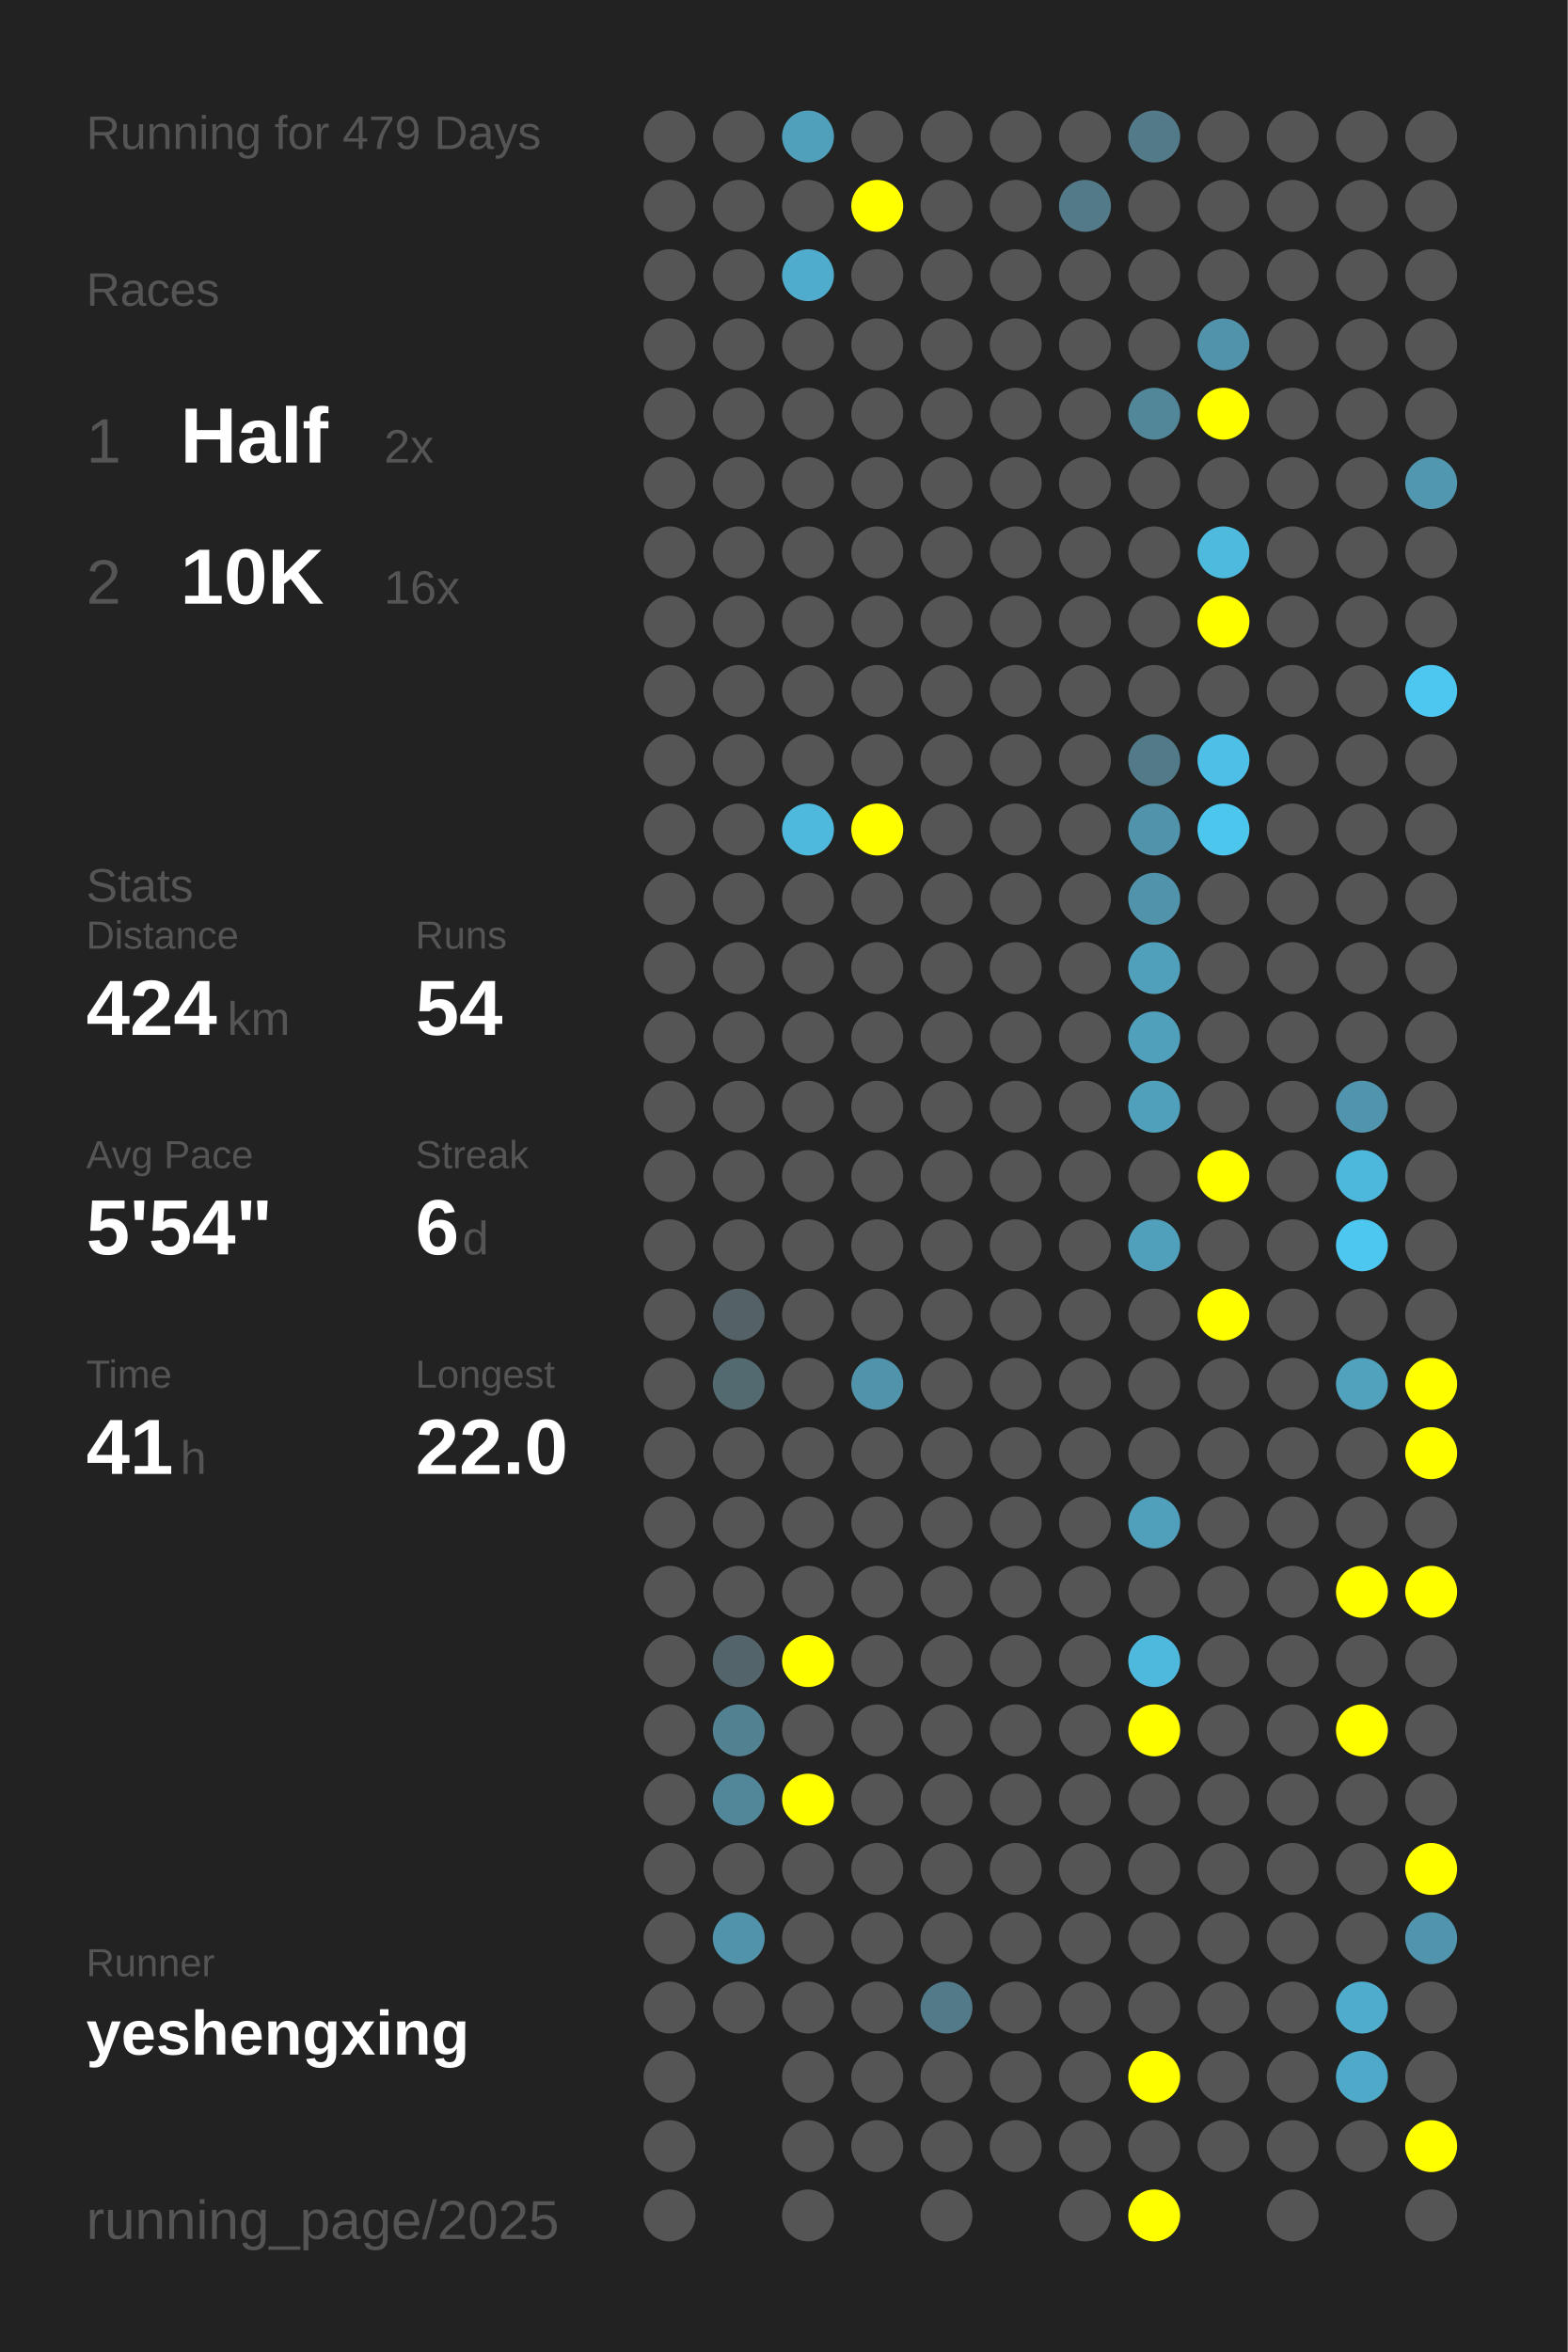
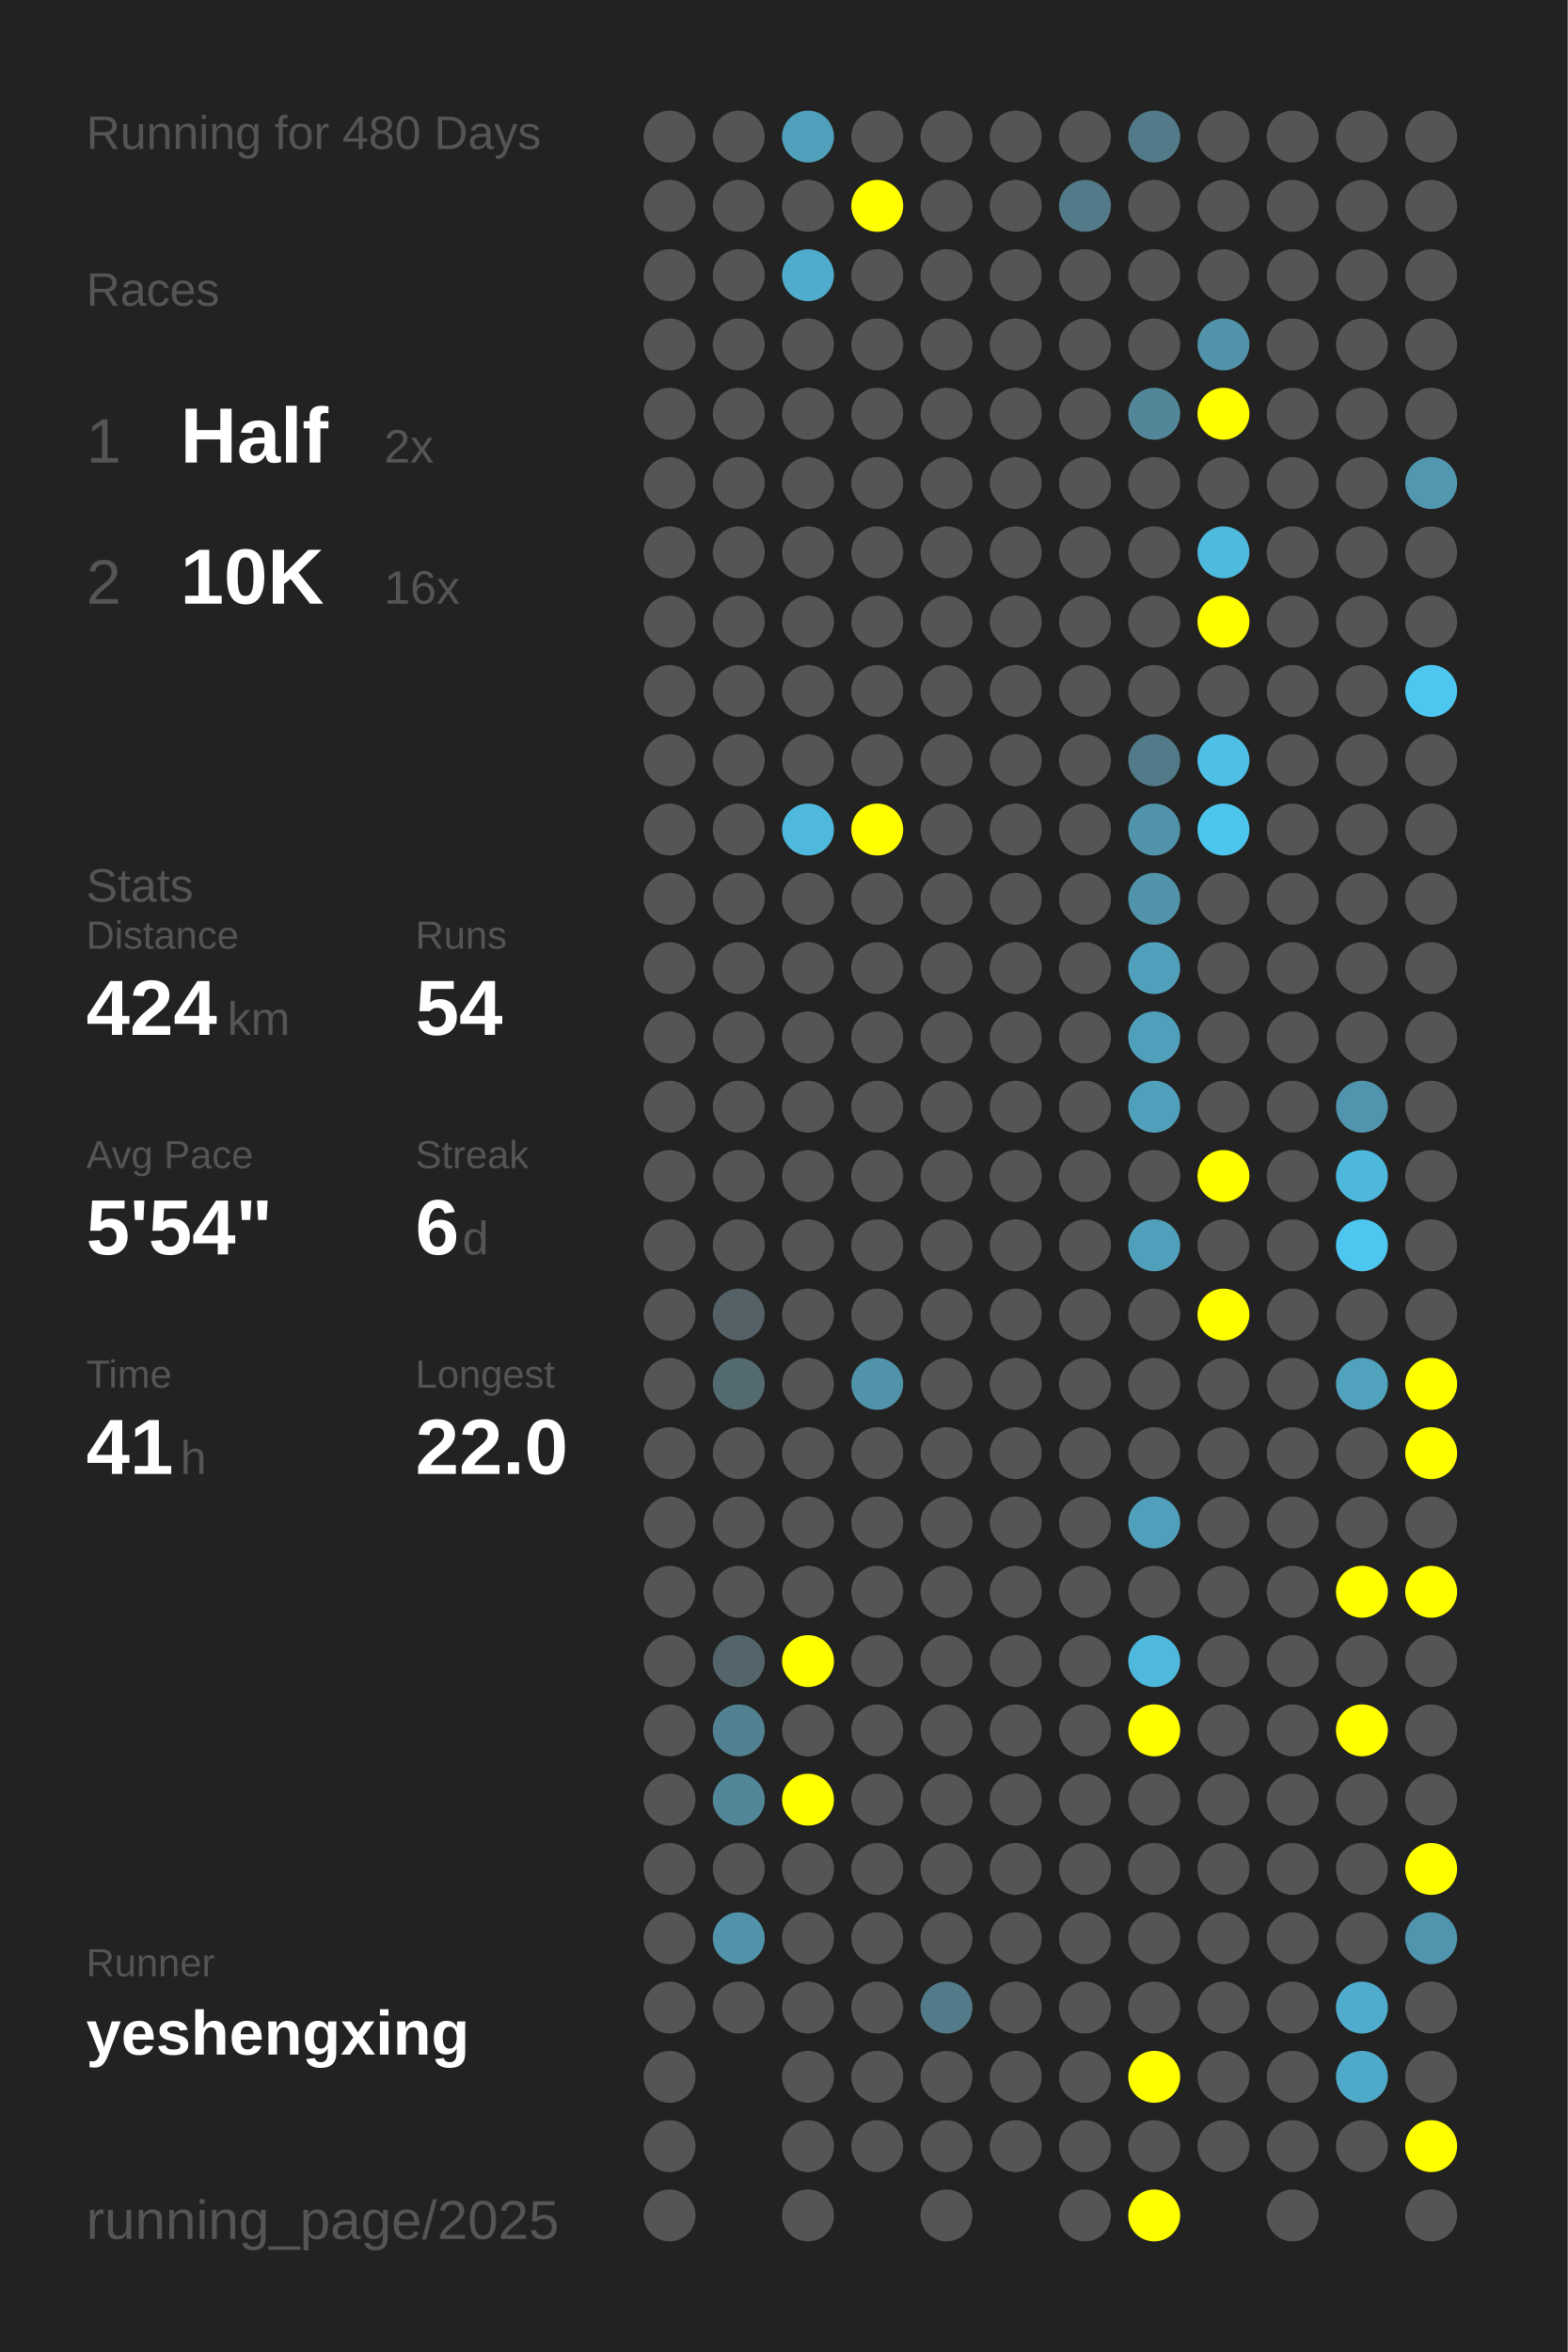
<svg xmlns="http://www.w3.org/2000/svg" baseProfile="full" height="300mm" version="1.1" viewBox="0,0,200,300" width="200mm">
  <defs />
  <rect fill="#222222" height="300" width="200" x="0" y="0" />
-   <text fill="#555555" style="font-size:6px; font-family:Arial;" x="11" y="19">Running for 479 Days</text>
+   <text fill="#555555" style="font-size:6px; font-family:Arial;" x="11" y="19">Running for 480 Days</text>
  <text fill="#555555" style="font-size:6px; font-family:Arial;" x="11" y="39">Races</text>
  <text fill="#555555" style="font-size:8px; font-family:Arial;" x="11" y="59">1</text>
  <text fill="#FFFFFF" style="font-size:10px; font-family:Arial; font-weight:bold;" x="23" y="59">Half</text>
  <text fill="#555555" style="font-size:6px; font-family:Arial;" x="49" y="59">2x</text>
  <text fill="#555555" style="font-size:8px; font-family:Arial;" x="11" y="77">2</text>
  <text fill="#FFFFFF" style="font-size:10px; font-family:Arial; font-weight:bold;" x="23" y="77">10K</text>
  <text fill="#555555" style="font-size:6px; font-family:Arial;" x="49" y="77">16x</text>
  <text fill="#555555" style="font-size:6px; font-family:Arial;" x="11" y="115">Stats</text>
  <text fill="#555555" style="font-size:5px; font-family:Arial;" x="11" y="121">Distance</text>
  <text fill="#FFFFFF" style="font-size:10px; font-family:Arial; font-weight:bold;" x="11" y="132">424</text>
  <text fill="#555555" style="font-size:6px; font-family:Arial;" x="29" y="132">km</text>
  <text fill="#555555" style="font-size:5px; font-family:Arial;" x="53" y="121">Runs</text>
  <text fill="#FFFFFF" style="font-size:10px; font-family:Arial; font-weight:bold;" x="53" y="132">54</text>
  <text fill="#555555" style="font-size:5px; font-family:Arial;" x="11" y="149">Avg Pace</text>
  <text fill="#FFFFFF" style="font-size:10px; font-family:Arial; font-weight:bold;" x="11" y="160">5'54"</text>
  <text fill="#555555" style="font-size:5px; font-family:Arial;" x="53" y="149">Streak</text>
  <text fill="#FFFFFF" style="font-size:10px; font-family:Arial; font-weight:bold;" x="53" y="160">6</text>
  <text fill="#555555" style="font-size:6px; font-family:Arial;" x="59" y="160">d</text>
  <text fill="#555555" style="font-size:5px; font-family:Arial;" x="11" y="177">Time</text>
  <text fill="#FFFFFF" style="font-size:10px; font-family:Arial; font-weight:bold;" x="11" y="188">41</text>
  <text fill="#555555" style="font-size:6px; font-family:Arial;" x="23" y="188">h</text>
  <text fill="#555555" style="font-size:5px; font-family:Arial;" x="53" y="177">Longest</text>
  <text fill="#FFFFFF" style="font-size:10px; font-family:Arial; font-weight:bold;" x="53" y="188">22.0</text>
  <text fill="#555555" style="font-size:5px; font-family:Arial;" x="11" y="252.065">Runner</text>
  <text fill="#FFFFFF" style="font-size:8px; font-family:Arial; font-weight:bold;" x="11" y="262.065">yeshengxing</text>
  <text fill="#555555" style="font-size:7px; font-family:Arial;" x="11" y="285.581">running_page/2025</text>
  <circle cx="85.417" cy="17.419" fill="#555555" r="3.312" />
  <circle cx="85.417" cy="26.258" fill="#555555" r="3.312" />
  <circle cx="85.417" cy="35.097" fill="#555555" r="3.312" />
  <circle cx="85.417" cy="43.935" fill="#555555" r="3.312" />
  <circle cx="85.417" cy="52.774" fill="#555555" r="3.312" />
  <circle cx="85.417" cy="61.613" fill="#555555" r="3.312" />
  <circle cx="85.417" cy="70.452" fill="#555555" r="3.312" />
  <circle cx="85.417" cy="79.29" fill="#555555" r="3.312" />
  <circle cx="85.417" cy="88.129" fill="#555555" r="3.312" />
  <circle cx="85.417" cy="96.968" fill="#555555" r="3.312" />
  <circle cx="85.417" cy="105.806" fill="#555555" r="3.312" />
  <circle cx="85.417" cy="114.645" fill="#555555" r="3.312" />
  <circle cx="85.417" cy="123.484" fill="#555555" r="3.312" />
  <circle cx="85.417" cy="132.323" fill="#555555" r="3.312" />
  <circle cx="85.417" cy="141.161" fill="#555555" r="3.312" />
  <circle cx="85.417" cy="150" fill="#555555" r="3.312" />
  <circle cx="85.417" cy="158.839" fill="#555555" r="3.312" />
  <circle cx="85.417" cy="167.677" fill="#555555" r="3.312" />
  <circle cx="85.417" cy="176.516" fill="#555555" r="3.312" />
  <circle cx="85.417" cy="185.355" fill="#555555" r="3.312" />
  <circle cx="85.417" cy="194.194" fill="#555555" r="3.312" />
  <circle cx="85.417" cy="203.032" fill="#555555" r="3.312" />
  <circle cx="85.417" cy="211.871" fill="#555555" r="3.312" />
  <circle cx="85.417" cy="220.71" fill="#555555" r="3.312" />
  <circle cx="85.417" cy="229.548" fill="#555555" r="3.312" />
  <circle cx="85.417" cy="238.387" fill="#555555" r="3.312" />
  <circle cx="85.417" cy="247.226" fill="#555555" r="3.312" />
  <circle cx="85.417" cy="256.065" fill="#555555" r="3.312" />
  <circle cx="85.417" cy="264.903" fill="#555555" r="3.312" />
  <circle cx="85.417" cy="273.742" fill="#555555" r="3.312" />
  <circle cx="85.417" cy="282.581" fill="#555555" r="3.312" />
  <circle cx="94.25" cy="17.419" fill="#555555" r="3.312" />
  <circle cx="94.25" cy="26.258" fill="#555555" r="3.312" />
  <circle cx="94.25" cy="35.097" fill="#555555" r="3.312" />
  <circle cx="94.25" cy="43.935" fill="#555555" r="3.312" />
  <circle cx="94.25" cy="52.774" fill="#555555" r="3.312" />
  <circle cx="94.25" cy="61.613" fill="#555555" r="3.312" />
  <circle cx="94.25" cy="70.452" fill="#555555" r="3.312" />
  <circle cx="94.25" cy="79.29" fill="#555555" r="3.312" />
  <circle cx="94.25" cy="88.129" fill="#555555" r="3.312" />
  <circle cx="94.25" cy="96.968" fill="#555555" r="3.312" />
  <circle cx="94.25" cy="105.806" fill="#555555" r="3.312" />
  <circle cx="94.25" cy="114.645" fill="#555555" r="3.312" />
  <circle cx="94.25" cy="123.484" fill="#555555" r="3.312" />
  <circle cx="94.25" cy="132.323" fill="#555555" r="3.312" />
  <circle cx="94.25" cy="141.161" fill="#555555" r="3.312" />
  <circle cx="94.25" cy="150" fill="#555555" r="3.312" />
  <circle cx="94.25" cy="158.839" fill="#555555" r="3.312" />
  <circle cx="94.25" cy="167.677" fill="#546166" r="3.312" />
  <circle cx="94.25" cy="176.516" fill="#536a71" r="3.312" />
  <circle cx="94.25" cy="185.355" fill="#555555" r="3.312" />
  <circle cx="94.25" cy="194.194" fill="#555555" r="3.312" />
  <circle cx="94.25" cy="203.032" fill="#555555" r="3.312" />
  <circle cx="94.25" cy="211.871" fill="#53656b" r="3.312" />
  <circle cx="94.25" cy="220.71" fill="#528292" r="3.312" />
  <circle cx="94.25" cy="229.548" fill="#518799" r="3.312" />
  <circle cx="94.25" cy="238.387" fill="#555555" r="3.312" />
  <circle cx="94.25" cy="247.226" fill="#5093aa" r="3.312" />
  <circle cx="94.25" cy="256.065" fill="#555555" r="3.312" />
  <circle cx="103.083" cy="17.419" fill="#50a0bb" r="3.312" />
  <circle cx="103.083" cy="26.258" fill="#555555" r="3.312" />
  <circle cx="103.083" cy="35.097" fill="#4faccc" r="3.312" />
  <circle cx="103.083" cy="43.935" fill="#555555" r="3.312" />
  <circle cx="103.083" cy="52.774" fill="#555555" r="3.312" />
  <circle cx="103.083" cy="61.613" fill="#555555" r="3.312" />
  <circle cx="103.083" cy="70.452" fill="#555555" r="3.312" />
  <circle cx="103.083" cy="79.29" fill="#555555" r="3.312" />
  <circle cx="103.083" cy="88.129" fill="#555555" r="3.312" />
  <circle cx="103.083" cy="96.968" fill="#555555" r="3.312" />
  <circle cx="103.083" cy="105.806" fill="#4eb9dd" r="3.312" />
  <circle cx="103.083" cy="114.645" fill="#555555" r="3.312" />
  <circle cx="103.083" cy="123.484" fill="#555555" r="3.312" />
  <circle cx="103.083" cy="132.323" fill="#555555" r="3.312" />
  <circle cx="103.083" cy="141.161" fill="#555555" r="3.312" />
  <circle cx="103.083" cy="150" fill="#555555" r="3.312" />
  <circle cx="103.083" cy="158.839" fill="#555555" r="3.312" />
  <circle cx="103.083" cy="167.677" fill="#555555" r="3.312" />
  <circle cx="103.083" cy="176.516" fill="#555555" r="3.312" />
  <circle cx="103.083" cy="185.355" fill="#555555" r="3.312" />
  <circle cx="103.083" cy="194.194" fill="#555555" r="3.312" />
  <circle cx="103.083" cy="203.032" fill="#555555" r="3.312" />
  <circle cx="103.083" cy="211.871" fill="#FFFF00" r="3.312" />
  <circle cx="103.083" cy="220.71" fill="#555555" r="3.312" />
  <circle cx="103.083" cy="229.548" fill="#FFFF00" r="3.312" />
  <circle cx="103.083" cy="238.387" fill="#555555" r="3.312" />
  <circle cx="103.083" cy="247.226" fill="#555555" r="3.312" />
  <circle cx="103.083" cy="256.065" fill="#555555" r="3.312" />
  <circle cx="103.083" cy="264.903" fill="#555555" r="3.312" />
  <circle cx="103.083" cy="273.742" fill="#555555" r="3.312" />
  <circle cx="103.083" cy="282.581" fill="#555555" r="3.312" />
  <circle cx="111.917" cy="17.419" fill="#555555" r="3.312" />
  <circle cx="111.917" cy="26.258" fill="#FFFF00" r="3.312" />
  <circle cx="111.917" cy="35.097" fill="#555555" r="3.312" />
  <circle cx="111.917" cy="43.935" fill="#555555" r="3.312" />
  <circle cx="111.917" cy="52.774" fill="#555555" r="3.312" />
  <circle cx="111.917" cy="61.613" fill="#555555" r="3.312" />
  <circle cx="111.917" cy="70.452" fill="#555555" r="3.312" />
  <circle cx="111.917" cy="79.29" fill="#555555" r="3.312" />
  <circle cx="111.917" cy="88.129" fill="#555555" r="3.312" />
  <circle cx="111.917" cy="96.968" fill="#555555" r="3.312" />
  <circle cx="111.917" cy="105.806" fill="#FFFF00" r="3.312" />
  <circle cx="111.917" cy="114.645" fill="#555555" r="3.312" />
  <circle cx="111.917" cy="123.484" fill="#555555" r="3.312" />
  <circle cx="111.917" cy="132.323" fill="#555555" r="3.312" />
  <circle cx="111.917" cy="141.161" fill="#555555" r="3.312" />
  <circle cx="111.917" cy="150" fill="#555555" r="3.312" />
  <circle cx="111.917" cy="158.839" fill="#555555" r="3.312" />
  <circle cx="111.917" cy="167.677" fill="#555555" r="3.312" />
  <circle cx="111.917" cy="176.516" fill="#5093aa" r="3.312" />
  <circle cx="111.917" cy="185.355" fill="#555555" r="3.312" />
  <circle cx="111.917" cy="194.194" fill="#555555" r="3.312" />
  <circle cx="111.917" cy="203.032" fill="#555555" r="3.312" />
  <circle cx="111.917" cy="211.871" fill="#555555" r="3.312" />
  <circle cx="111.917" cy="220.71" fill="#555555" r="3.312" />
  <circle cx="111.917" cy="229.548" fill="#555555" r="3.312" />
  <circle cx="111.917" cy="238.387" fill="#555555" r="3.312" />
  <circle cx="111.917" cy="247.226" fill="#555555" r="3.312" />
  <circle cx="111.917" cy="256.065" fill="#555555" r="3.312" />
  <circle cx="111.917" cy="264.903" fill="#555555" r="3.312" />
  <circle cx="111.917" cy="273.742" fill="#555555" r="3.312" />
  <circle cx="120.75" cy="17.419" fill="#555555" r="3.312" />
  <circle cx="120.75" cy="26.258" fill="#555555" r="3.312" />
  <circle cx="120.75" cy="35.097" fill="#555555" r="3.312" />
  <circle cx="120.75" cy="43.935" fill="#555555" r="3.312" />
  <circle cx="120.75" cy="52.774" fill="#555555" r="3.312" />
  <circle cx="120.75" cy="61.613" fill="#555555" r="3.312" />
  <circle cx="120.75" cy="70.452" fill="#555555" r="3.312" />
  <circle cx="120.75" cy="79.29" fill="#555555" r="3.312" />
  <circle cx="120.75" cy="88.129" fill="#555555" r="3.312" />
  <circle cx="120.75" cy="96.968" fill="#555555" r="3.312" />
  <circle cx="120.75" cy="105.806" fill="#555555" r="3.312" />
  <circle cx="120.75" cy="114.645" fill="#555555" r="3.312" />
  <circle cx="120.75" cy="123.484" fill="#555555" r="3.312" />
  <circle cx="120.75" cy="132.323" fill="#555555" r="3.312" />
  <circle cx="120.75" cy="141.161" fill="#555555" r="3.312" />
  <circle cx="120.75" cy="150" fill="#555555" r="3.312" />
  <circle cx="120.75" cy="158.839" fill="#555555" r="3.312" />
  <circle cx="120.75" cy="167.677" fill="#555555" r="3.312" />
  <circle cx="120.75" cy="176.516" fill="#555555" r="3.312" />
  <circle cx="120.75" cy="185.355" fill="#555555" r="3.312" />
  <circle cx="120.75" cy="194.194" fill="#555555" r="3.312" />
  <circle cx="120.75" cy="203.032" fill="#555555" r="3.312" />
  <circle cx="120.75" cy="211.871" fill="#555555" r="3.312" />
  <circle cx="120.75" cy="220.71" fill="#555555" r="3.312" />
  <circle cx="120.75" cy="229.548" fill="#555555" r="3.312" />
  <circle cx="120.75" cy="238.387" fill="#555555" r="3.312" />
  <circle cx="120.75" cy="247.226" fill="#555555" r="3.312" />
  <circle cx="120.75" cy="256.065" fill="#527a88" r="3.312" />
  <circle cx="120.75" cy="264.903" fill="#555555" r="3.312" />
  <circle cx="120.75" cy="273.742" fill="#555555" r="3.312" />
  <circle cx="120.75" cy="282.581" fill="#555555" r="3.312" />
  <circle cx="129.583" cy="17.419" fill="#555555" r="3.312" />
  <circle cx="129.583" cy="26.258" fill="#555555" r="3.312" />
  <circle cx="129.583" cy="35.097" fill="#555555" r="3.312" />
  <circle cx="129.583" cy="43.935" fill="#555555" r="3.312" />
  <circle cx="129.583" cy="52.774" fill="#555555" r="3.312" />
  <circle cx="129.583" cy="61.613" fill="#555555" r="3.312" />
  <circle cx="129.583" cy="70.452" fill="#555555" r="3.312" />
  <circle cx="129.583" cy="79.29" fill="#555555" r="3.312" />
  <circle cx="129.583" cy="88.129" fill="#555555" r="3.312" />
  <circle cx="129.583" cy="96.968" fill="#555555" r="3.312" />
  <circle cx="129.583" cy="105.806" fill="#555555" r="3.312" />
  <circle cx="129.583" cy="114.645" fill="#555555" r="3.312" />
  <circle cx="129.583" cy="123.484" fill="#555555" r="3.312" />
  <circle cx="129.583" cy="132.323" fill="#555555" r="3.312" />
  <circle cx="129.583" cy="141.161" fill="#555555" r="3.312" />
  <circle cx="129.583" cy="150" fill="#555555" r="3.312" />
  <circle cx="129.583" cy="158.839" fill="#555555" r="3.312" />
  <circle cx="129.583" cy="167.677" fill="#555555" r="3.312" />
  <circle cx="129.583" cy="176.516" fill="#555555" r="3.312" />
  <circle cx="129.583" cy="185.355" fill="#555555" r="3.312" />
  <circle cx="129.583" cy="194.194" fill="#555555" r="3.312" />
  <circle cx="129.583" cy="203.032" fill="#555555" r="3.312" />
  <circle cx="129.583" cy="211.871" fill="#555555" r="3.312" />
  <circle cx="129.583" cy="220.71" fill="#555555" r="3.312" />
  <circle cx="129.583" cy="229.548" fill="#555555" r="3.312" />
  <circle cx="129.583" cy="238.387" fill="#555555" r="3.312" />
  <circle cx="129.583" cy="247.226" fill="#555555" r="3.312" />
  <circle cx="129.583" cy="256.065" fill="#555555" r="3.312" />
  <circle cx="129.583" cy="264.903" fill="#555555" r="3.312" />
  <circle cx="129.583" cy="273.742" fill="#555555" r="3.312" />
  <circle cx="138.417" cy="17.419" fill="#555555" r="3.312" />
  <circle cx="138.417" cy="26.258" fill="#527a88" r="3.312" />
  <circle cx="138.417" cy="35.097" fill="#555555" r="3.312" />
  <circle cx="138.417" cy="43.935" fill="#555555" r="3.312" />
  <circle cx="138.417" cy="52.774" fill="#555555" r="3.312" />
  <circle cx="138.417" cy="61.613" fill="#555555" r="3.312" />
  <circle cx="138.417" cy="70.452" fill="#555555" r="3.312" />
  <circle cx="138.417" cy="79.29" fill="#555555" r="3.312" />
  <circle cx="138.417" cy="88.129" fill="#555555" r="3.312" />
  <circle cx="138.417" cy="96.968" fill="#555555" r="3.312" />
  <circle cx="138.417" cy="105.806" fill="#555555" r="3.312" />
  <circle cx="138.417" cy="114.645" fill="#555555" r="3.312" />
  <circle cx="138.417" cy="123.484" fill="#555555" r="3.312" />
  <circle cx="138.417" cy="132.323" fill="#555555" r="3.312" />
  <circle cx="138.417" cy="141.161" fill="#555555" r="3.312" />
  <circle cx="138.417" cy="150" fill="#555555" r="3.312" />
  <circle cx="138.417" cy="158.839" fill="#555555" r="3.312" />
  <circle cx="138.417" cy="167.677" fill="#555555" r="3.312" />
  <circle cx="138.417" cy="176.516" fill="#555555" r="3.312" />
  <circle cx="138.417" cy="185.355" fill="#555555" r="3.312" />
  <circle cx="138.417" cy="194.194" fill="#555555" r="3.312" />
  <circle cx="138.417" cy="203.032" fill="#555555" r="3.312" />
  <circle cx="138.417" cy="211.871" fill="#555555" r="3.312" />
  <circle cx="138.417" cy="220.71" fill="#555555" r="3.312" />
  <circle cx="138.417" cy="229.548" fill="#555555" r="3.312" />
  <circle cx="138.417" cy="238.387" fill="#555555" r="3.312" />
  <circle cx="138.417" cy="247.226" fill="#555555" r="3.312" />
  <circle cx="138.417" cy="256.065" fill="#555555" r="3.312" />
  <circle cx="138.417" cy="264.903" fill="#555555" r="3.312" />
  <circle cx="138.417" cy="273.742" fill="#555555" r="3.312" />
  <circle cx="138.417" cy="282.581" fill="#555555" r="3.312" />
  <circle cx="147.25" cy="17.419" fill="#527a88" r="3.312" />
  <circle cx="147.25" cy="26.258" fill="#555555" r="3.312" />
  <circle cx="147.25" cy="35.097" fill="#555555" r="3.312" />
  <circle cx="147.25" cy="43.935" fill="#555555" r="3.312" />
  <circle cx="147.25" cy="52.774" fill="#518799" r="3.312" />
  <circle cx="147.25" cy="61.613" fill="#555555" r="3.312" />
  <circle cx="147.25" cy="70.452" fill="#555555" r="3.312" />
  <circle cx="147.25" cy="79.29" fill="#555555" r="3.312" />
  <circle cx="147.25" cy="88.129" fill="#555555" r="3.312" />
  <circle cx="147.25" cy="96.968" fill="#527a88" r="3.312" />
  <circle cx="147.25" cy="105.806" fill="#5093aa" r="3.312" />
  <circle cx="147.25" cy="114.645" fill="#5093aa" r="3.312" />
  <circle cx="147.25" cy="123.484" fill="#50a0bb" r="3.312" />
  <circle cx="147.25" cy="132.323" fill="#50a0bb" r="3.312" />
  <circle cx="147.25" cy="141.161" fill="#50a0bb" r="3.312" />
  <circle cx="147.25" cy="150" fill="#555555" r="3.312" />
  <circle cx="147.25" cy="158.839" fill="#50a0bb" r="3.312" />
  <circle cx="147.25" cy="167.677" fill="#555555" r="3.312" />
  <circle cx="147.25" cy="176.516" fill="#555555" r="3.312" />
  <circle cx="147.25" cy="185.355" fill="#555555" r="3.312" />
  <circle cx="147.25" cy="194.194" fill="#50a0bc" r="3.312" />
  <circle cx="147.25" cy="203.032" fill="#555555" r="3.312" />
  <circle cx="147.25" cy="211.871" fill="#4eb9dd" r="3.312" />
  <circle cx="147.25" cy="220.71" fill="#FFFF00" r="3.312" />
  <circle cx="147.25" cy="229.548" fill="#555555" r="3.312" />
  <circle cx="147.25" cy="238.387" fill="#555555" r="3.312" />
  <circle cx="147.25" cy="247.226" fill="#555555" r="3.312" />
  <circle cx="147.25" cy="256.065" fill="#555555" r="3.312" />
  <circle cx="147.25" cy="264.903" fill="#FFFF00" r="3.312" />
  <circle cx="147.25" cy="273.742" fill="#555555" r="3.312" />
  <circle cx="147.25" cy="282.581" fill="#FFFF00" r="3.312" />
  <circle cx="156.083" cy="17.419" fill="#555555" r="3.312" />
  <circle cx="156.083" cy="26.258" fill="#555555" r="3.312" />
  <circle cx="156.083" cy="35.097" fill="#555555" r="3.312" />
  <circle cx="156.083" cy="43.935" fill="#5093aa" r="3.312" />
  <circle cx="156.083" cy="52.774" fill="#FFFF00" r="3.312" />
  <circle cx="156.083" cy="61.613" fill="#555555" r="3.312" />
  <circle cx="156.083" cy="70.452" fill="#4ebade" r="3.312" />
  <circle cx="156.083" cy="79.29" fill="#FFFF00" r="3.312" />
  <circle cx="156.083" cy="88.129" fill="#555555" r="3.312" />
  <circle cx="156.083" cy="96.968" fill="#4ec0e7" r="3.312" />
  <circle cx="156.083" cy="105.806" fill="#4dc6ee" r="3.312" />
  <circle cx="156.083" cy="114.645" fill="#555555" r="3.312" />
  <circle cx="156.083" cy="123.484" fill="#555555" r="3.312" />
  <circle cx="156.083" cy="132.323" fill="#555555" r="3.312" />
  <circle cx="156.083" cy="141.161" fill="#555555" r="3.312" />
  <circle cx="156.083" cy="150" fill="#FFFF00" r="3.312" />
  <circle cx="156.083" cy="158.839" fill="#555555" r="3.312" />
  <circle cx="156.083" cy="167.677" fill="#FFFF00" r="3.312" />
  <circle cx="156.083" cy="176.516" fill="#555555" r="3.312" />
  <circle cx="156.083" cy="185.355" fill="#555555" r="3.312" />
  <circle cx="156.083" cy="194.194" fill="#555555" r="3.312" />
  <circle cx="156.083" cy="203.032" fill="#555555" r="3.312" />
  <circle cx="156.083" cy="211.871" fill="#555555" r="3.312" />
  <circle cx="156.083" cy="220.71" fill="#555555" r="3.312" />
  <circle cx="156.083" cy="229.548" fill="#555555" r="3.312" />
  <circle cx="156.083" cy="238.387" fill="#555555" r="3.312" />
  <circle cx="156.083" cy="247.226" fill="#555555" r="3.312" />
  <circle cx="156.083" cy="256.065" fill="#555555" r="3.312" />
  <circle cx="156.083" cy="264.903" fill="#555555" r="3.312" />
  <circle cx="156.083" cy="273.742" fill="#555555" r="3.312" />
  <circle cx="164.917" cy="17.419" fill="#555555" r="3.312" />
  <circle cx="164.917" cy="26.258" fill="#555555" r="3.312" />
  <circle cx="164.917" cy="35.097" fill="#555555" r="3.312" />
  <circle cx="164.917" cy="43.935" fill="#555555" r="3.312" />
  <circle cx="164.917" cy="52.774" fill="#555555" r="3.312" />
  <circle cx="164.917" cy="61.613" fill="#555555" r="3.312" />
  <circle cx="164.917" cy="70.452" fill="#555555" r="3.312" />
  <circle cx="164.917" cy="79.29" fill="#555555" r="3.312" />
  <circle cx="164.917" cy="88.129" fill="#555555" r="3.312" />
  <circle cx="164.917" cy="96.968" fill="#555555" r="3.312" />
  <circle cx="164.917" cy="105.806" fill="#555555" r="3.312" />
  <circle cx="164.917" cy="114.645" fill="#555555" r="3.312" />
  <circle cx="164.917" cy="123.484" fill="#555555" r="3.312" />
  <circle cx="164.917" cy="132.323" fill="#555555" r="3.312" />
  <circle cx="164.917" cy="141.161" fill="#555555" r="3.312" />
  <circle cx="164.917" cy="150" fill="#555555" r="3.312" />
  <circle cx="164.917" cy="158.839" fill="#555555" r="3.312" />
  <circle cx="164.917" cy="167.677" fill="#555555" r="3.312" />
  <circle cx="164.917" cy="176.516" fill="#555555" r="3.312" />
  <circle cx="164.917" cy="185.355" fill="#555555" r="3.312" />
  <circle cx="164.917" cy="194.194" fill="#555555" r="3.312" />
  <circle cx="164.917" cy="203.032" fill="#555555" r="3.312" />
  <circle cx="164.917" cy="211.871" fill="#555555" r="3.312" />
  <circle cx="164.917" cy="220.71" fill="#555555" r="3.312" />
  <circle cx="164.917" cy="229.548" fill="#555555" r="3.312" />
  <circle cx="164.917" cy="238.387" fill="#555555" r="3.312" />
  <circle cx="164.917" cy="247.226" fill="#555555" r="3.312" />
  <circle cx="164.917" cy="256.065" fill="#555555" r="3.312" />
  <circle cx="164.917" cy="264.903" fill="#555555" r="3.312" />
  <circle cx="164.917" cy="273.742" fill="#555555" r="3.312" />
  <circle cx="164.917" cy="282.581" fill="#555555" r="3.312" />
  <circle cx="173.75" cy="17.419" fill="#555555" r="3.312" />
  <circle cx="173.75" cy="26.258" fill="#555555" r="3.312" />
  <circle cx="173.75" cy="35.097" fill="#555555" r="3.312" />
  <circle cx="173.75" cy="43.935" fill="#555555" r="3.312" />
  <circle cx="173.75" cy="52.774" fill="#555555" r="3.312" />
  <circle cx="173.75" cy="61.613" fill="#555555" r="3.312" />
  <circle cx="173.75" cy="70.452" fill="#555555" r="3.312" />
  <circle cx="173.75" cy="79.29" fill="#555555" r="3.312" />
  <circle cx="173.75" cy="88.129" fill="#555555" r="3.312" />
  <circle cx="173.75" cy="96.968" fill="#555555" r="3.312" />
  <circle cx="173.75" cy="105.806" fill="#555555" r="3.312" />
  <circle cx="173.75" cy="114.645" fill="#555555" r="3.312" />
  <circle cx="173.75" cy="123.484" fill="#555555" r="3.312" />
  <circle cx="173.75" cy="132.323" fill="#555555" r="3.312" />
  <circle cx="173.75" cy="141.161" fill="#5095ad" r="3.312" />
  <circle cx="173.75" cy="150" fill="#4eb8dc" r="3.312" />
  <circle cx="173.75" cy="158.839" fill="#4dc7f0" r="3.312" />
  <circle cx="173.75" cy="167.677" fill="#555555" r="3.312" />
  <circle cx="173.75" cy="176.516" fill="#50a2bd" r="3.312" />
  <circle cx="173.75" cy="185.355" fill="#555555" r="3.312" />
  <circle cx="173.75" cy="194.194" fill="#555555" r="3.312" />
  <circle cx="173.75" cy="203.032" fill="#FFFF00" r="3.312" />
  <circle cx="173.75" cy="211.871" fill="#555555" r="3.312" />
  <circle cx="173.75" cy="220.71" fill="#FFFF00" r="3.312" />
  <circle cx="173.75" cy="229.548" fill="#555555" r="3.312" />
  <circle cx="173.75" cy="238.387" fill="#555555" r="3.312" />
  <circle cx="173.75" cy="247.226" fill="#555555" r="3.312" />
  <circle cx="173.75" cy="256.065" fill="#4faccc" r="3.312" />
  <circle cx="173.75" cy="264.903" fill="#4faac9" r="3.312" />
  <circle cx="173.75" cy="273.742" fill="#555555" r="3.312" />
  <circle cx="182.583" cy="17.419" fill="#555555" r="3.312" />
  <circle cx="182.583" cy="26.258" fill="#555555" r="3.312" />
  <circle cx="182.583" cy="35.097" fill="#555555" r="3.312" />
  <circle cx="182.583" cy="43.935" fill="#555555" r="3.312" />
  <circle cx="182.583" cy="52.774" fill="#555555" r="3.312" />
  <circle cx="182.583" cy="61.613" fill="#5097af" r="3.312" />
  <circle cx="182.583" cy="70.452" fill="#555555" r="3.312" />
  <circle cx="182.583" cy="79.29" fill="#555555" r="3.312" />
  <circle cx="182.583" cy="88.129" fill="#4dc7f0" r="3.312" />
  <circle cx="182.583" cy="96.968" fill="#555555" r="3.312" />
  <circle cx="182.583" cy="105.806" fill="#555555" r="3.312" />
  <circle cx="182.583" cy="114.645" fill="#555555" r="3.312" />
  <circle cx="182.583" cy="123.484" fill="#555555" r="3.312" />
  <circle cx="182.583" cy="132.323" fill="#555555" r="3.312" />
  <circle cx="182.583" cy="141.161" fill="#555555" r="3.312" />
  <circle cx="182.583" cy="150" fill="#555555" r="3.312" />
  <circle cx="182.583" cy="158.839" fill="#555555" r="3.312" />
  <circle cx="182.583" cy="167.677" fill="#555555" r="3.312" />
  <circle cx="182.583" cy="176.516" fill="#FFFF00" r="3.312" />
  <circle cx="182.583" cy="185.355" fill="#FFFF00" r="3.312" />
  <circle cx="182.583" cy="194.194" fill="#555555" r="3.312" />
  <circle cx="182.583" cy="203.032" fill="#FFFF00" r="3.312" />
  <circle cx="182.583" cy="211.871" fill="#555555" r="3.312" />
  <circle cx="182.583" cy="220.71" fill="#555555" r="3.312" />
  <circle cx="182.583" cy="229.548" fill="#555555" r="3.312" />
  <circle cx="182.583" cy="238.387" fill="#FFFF00" r="3.312" />
  <circle cx="182.583" cy="247.226" fill="#5095ad" r="3.312" />
  <circle cx="182.583" cy="256.065" fill="#555555" r="3.312" />
  <circle cx="182.583" cy="264.903" fill="#555555" r="3.312" />
  <circle cx="182.583" cy="273.742" fill="#FFFF00" r="3.312" />
  <circle cx="182.583" cy="282.581" fill="#555555" r="3.312" />
</svg>
